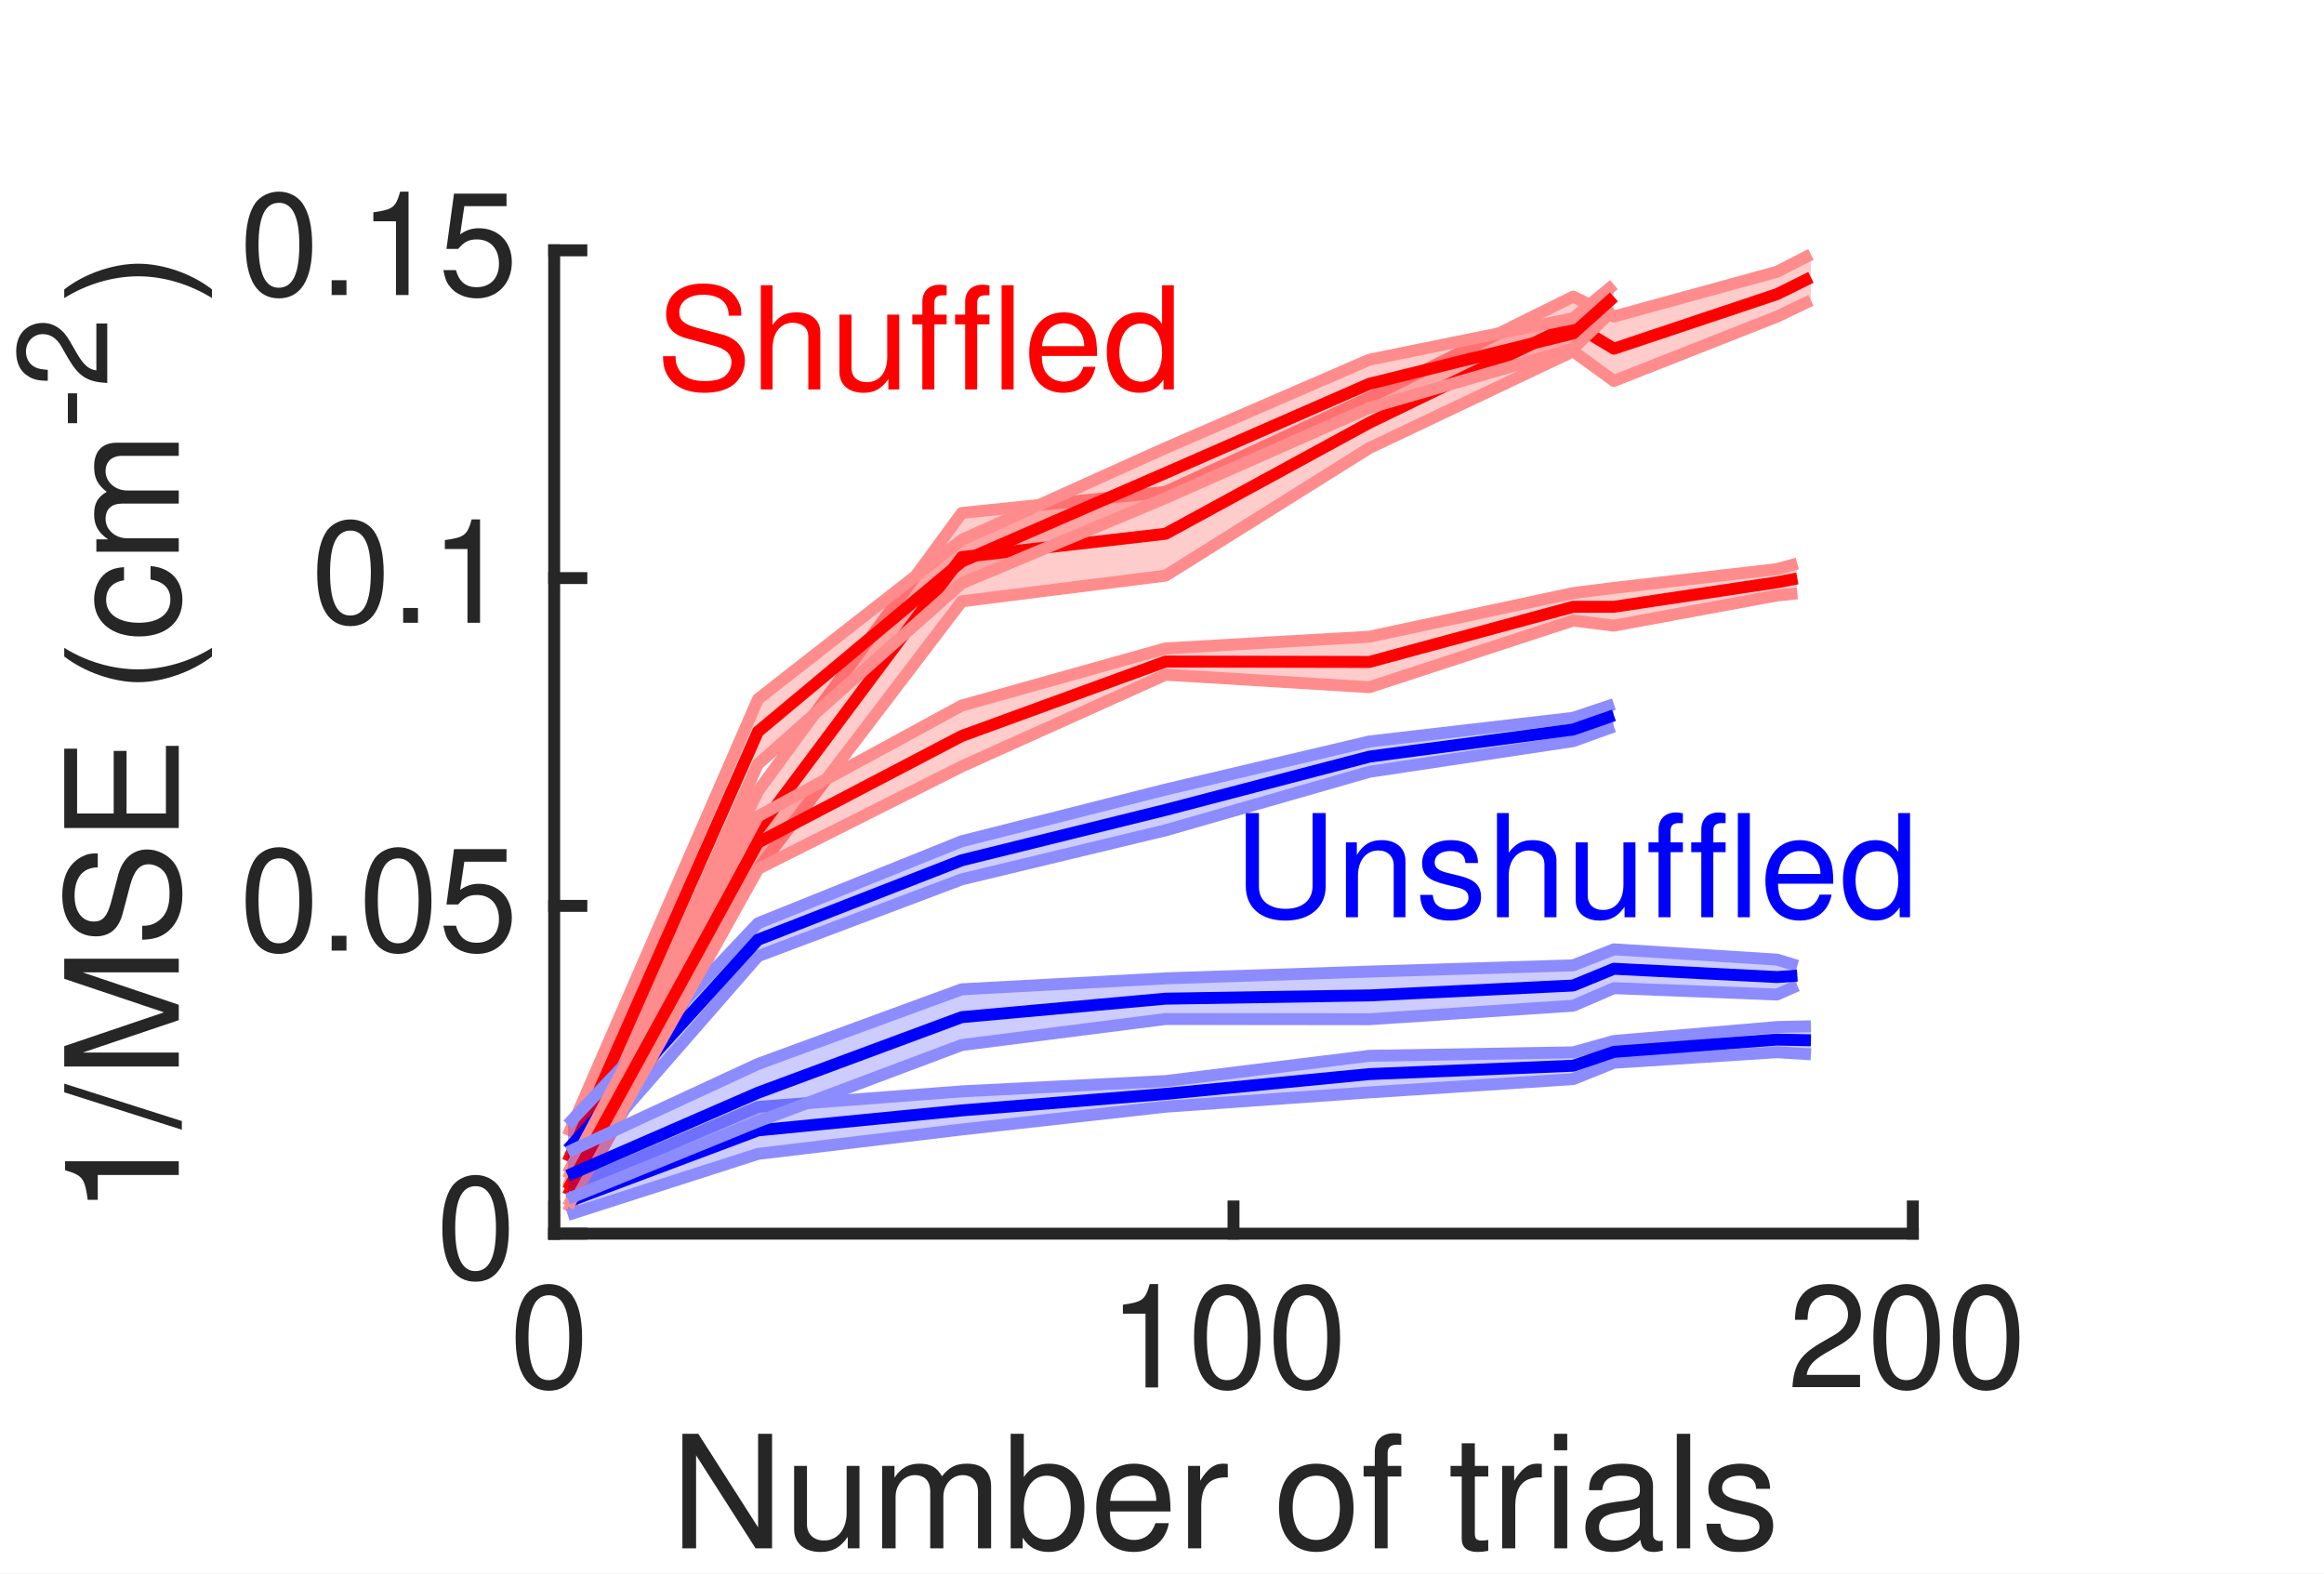
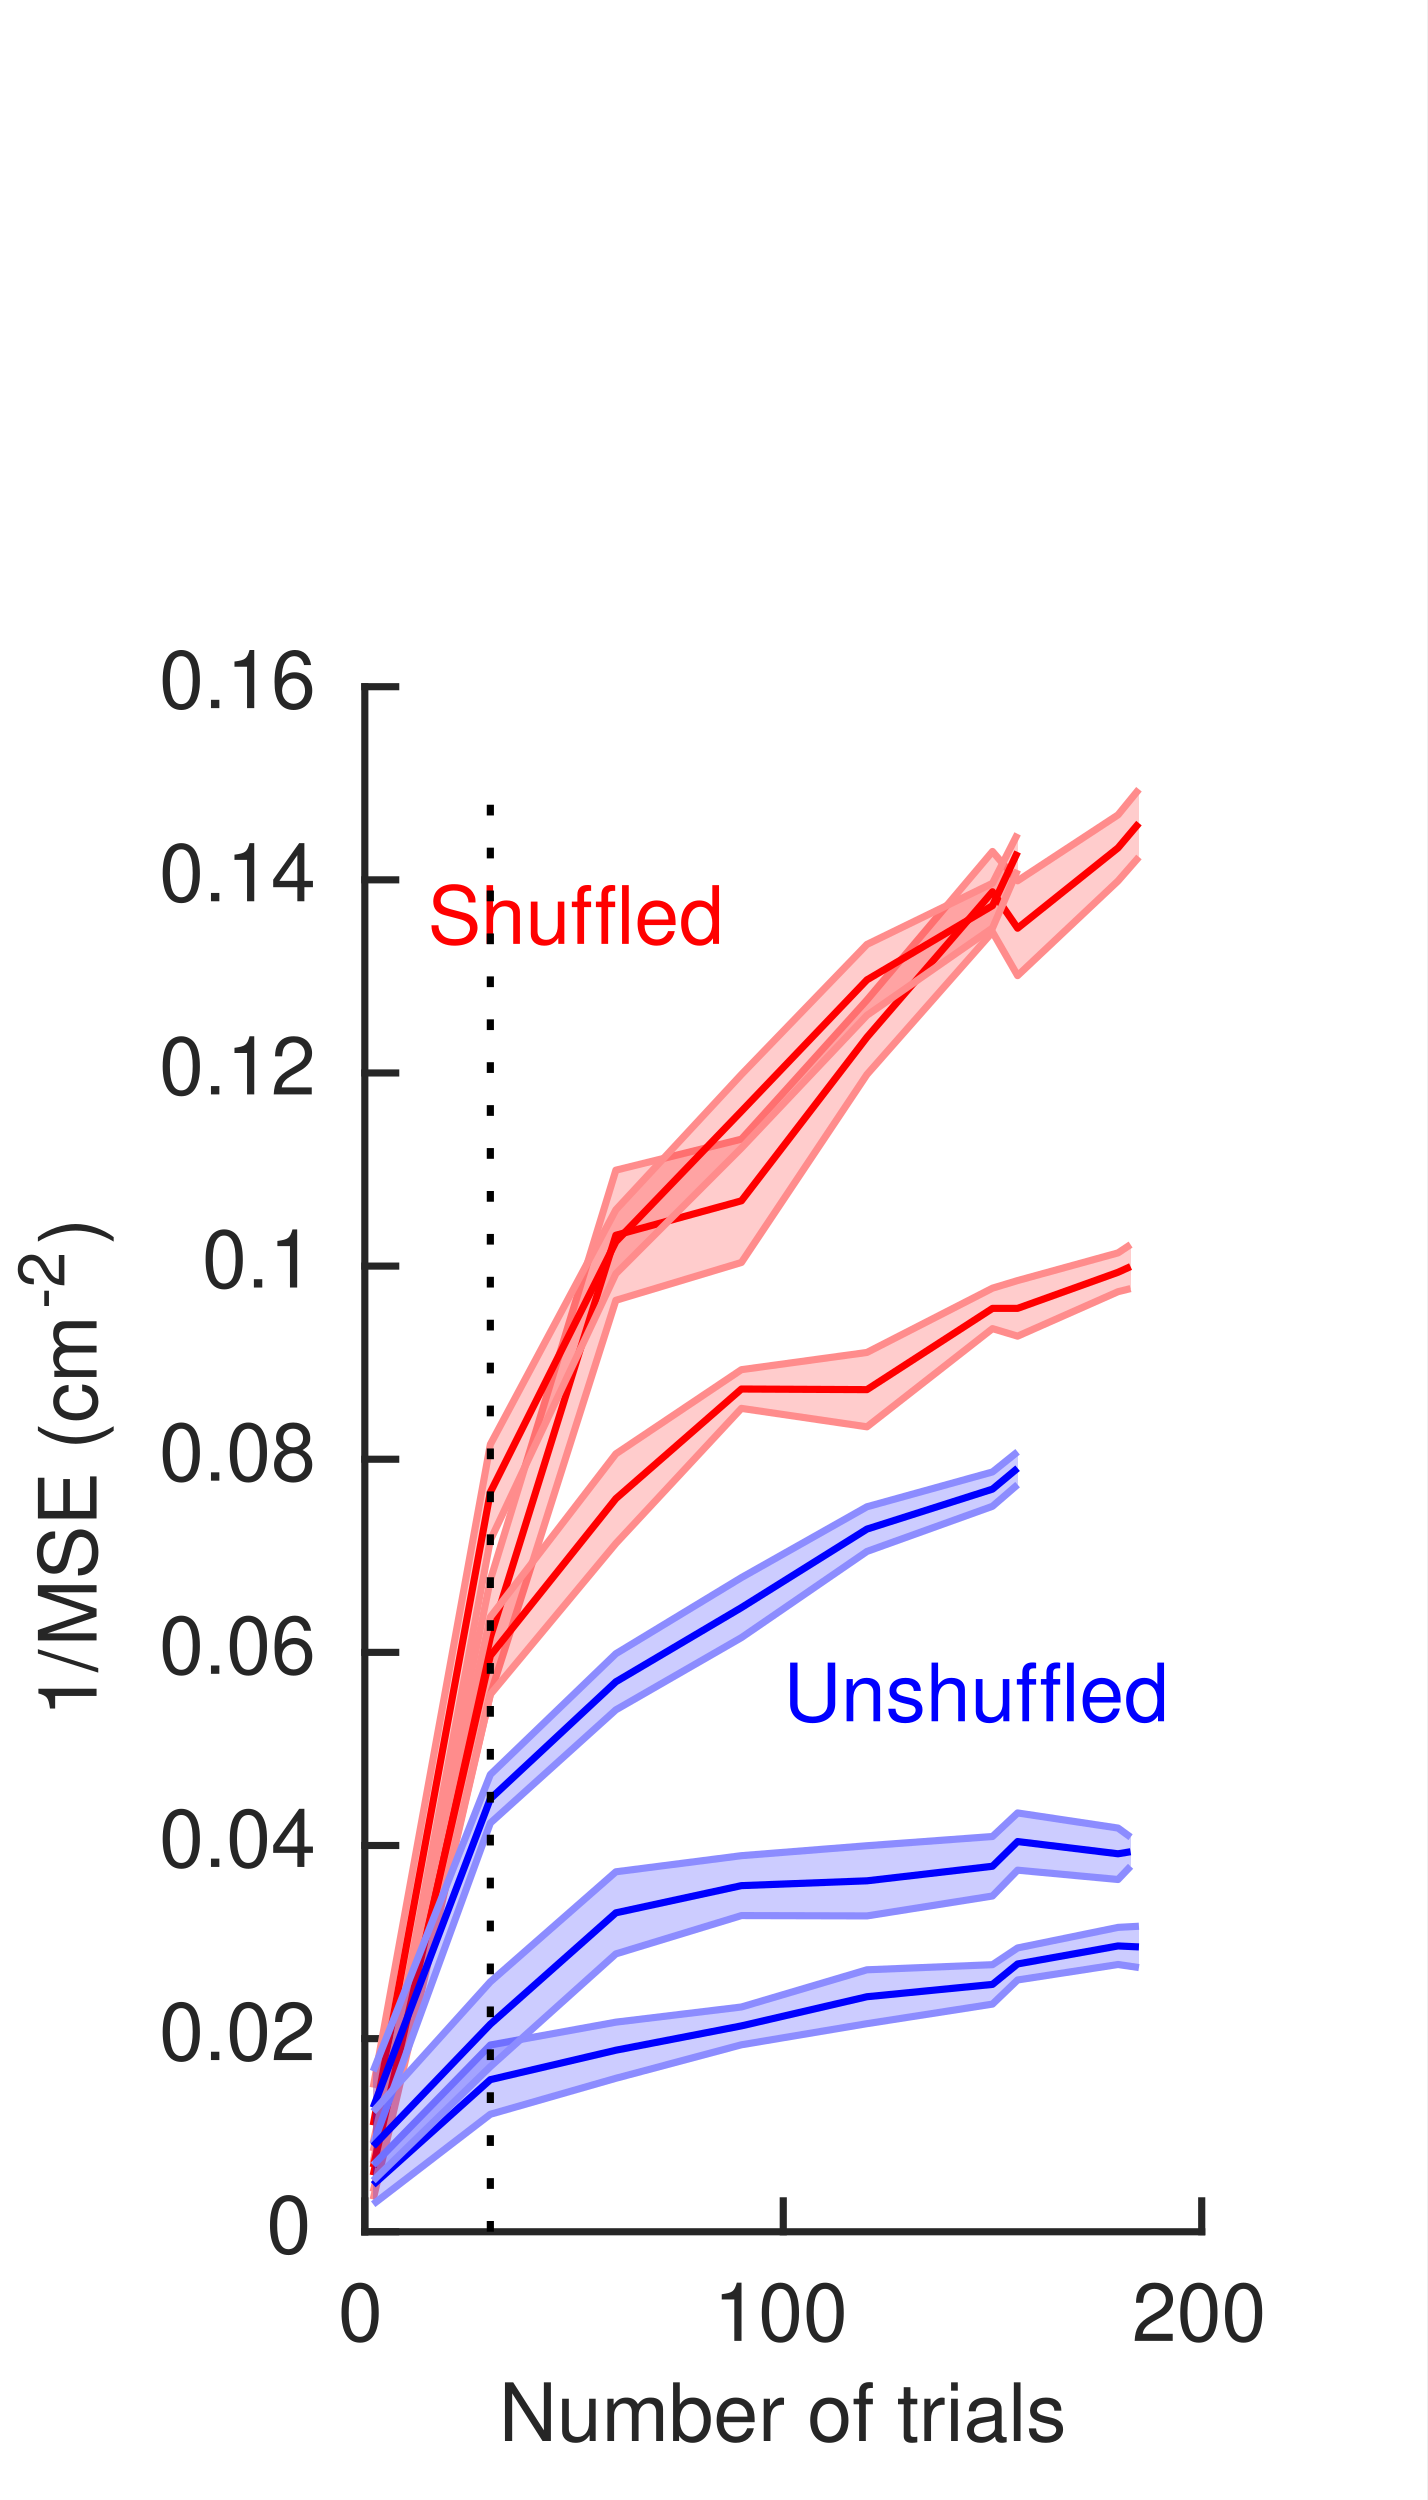
- <svg xmlns="http://www.w3.org/2000/svg" style="fill-opacity:1; color-rendering:auto; color-interpolation:auto; text-rendering:auto; stroke:black; stroke-linecap:square; stroke-miterlimit:10; shape-rendering:auto; stroke-opacity:1; fill:black; stroke-dasharray:none; font-weight:normal; stroke-width:1; font-family:'Dialog'; font-style:normal; stroke-linejoin:miter; font-size:12px; stroke-dashoffset:0; image-rendering:auto;" width="130" height="88">
+ <svg xmlns="http://www.w3.org/2000/svg" style="fill-opacity:1; color-rendering:auto; color-interpolation:auto; text-rendering:auto; stroke:black; stroke-linecap:square; stroke-miterlimit:10; shape-rendering:auto; stroke-opacity:1; fill:black; stroke-dasharray:none; font-weight:normal; stroke-width:1; font-family:'Dialog'; font-style:normal; stroke-linejoin:miter; font-size:12px; stroke-dashoffset:0; image-rendering:auto;" width="133" height="233">
  <defs id="genericDefs" />
  <g>
    <defs id="defs1">
      <clipPath clipPathUnits="userSpaceOnUse" id="clipPath1">
-         <path d="M0 0 L130 0 L130 88 L0 88 L0 0 Z" />
+         <path d="M0 0 L133 0 L133 233 L0 233 L0 0 Z" />
      </clipPath>
      <font horiz-adv-x="49.995" id="font1">
        <font-face ascent="75.393" descent="19.398" units-per-em="100" style="font-style:normal; font-family:Helvetica LT Std; font-weight:normal;" />
        <missing-glyph horiz-adv-x="49.995" d="M0 0 L0 70 L50 70 L50 0 ZM25 39.5 L42 65 L8 65 ZM28 35 L45 9.5 L45 60.5 ZM8 5 L42 5 L25 30.5 ZM5 60.5 L5 9.5 L22 35 Z" />
        <glyph unicode="0" horiz-adv-x="55.595" d="M42.5 34.203 C42.5 51.797 37.906 62.406 27.797 62.406 C17.703 62.406 13.094 51.797 13.094 34.203 C13.094 16.594 17.703 6 27.797 6 C37.906 6 42.5 16.594 42.5 34.203 ZM51.906 34.203 C51.906 19.594 48 -1.906 27.797 -1.906 C7.594 -1.906 3.703 19.594 3.703 34.203 C3.703 48.797 7.594 70.297 27.797 70.297 C48 70.297 51.906 48.797 51.906 34.203 Z" />
        <glyph unicode="1" horiz-adv-x="55.595" d="M35.906 70.297 L35.906 0 L26.5 0 L26.5 49.906 L10.094 49.906 L10.094 56.906 C21.5 57.703 26.203 58.797 29 70.297 Z" />
        <glyph unicode="2" horiz-adv-x="55.595" d="M13.203 45.094 L4.406 45.094 C4.406 68 21.094 70.297 28.703 70.297 C40.906 70.297 50.703 62.406 50.703 49.297 C50.703 36.703 42.406 31.406 31.906 25.797 L24.594 21.797 C15 16.5 12.906 11 12.5 8.297 L50.703 8.297 L50.703 0 L2.594 0 C3.094 14.594 9.703 22.406 19.094 27.906 L28.406 33.297 C35.906 37.594 41.297 40.5 41.297 49.703 C41.297 55.297 37.703 62.406 27.406 62.406 C14.094 62.406 13.5 50 13.203 45.094 Z" />
        <glyph unicode="s" horiz-adv-x="49.995" d="M44.703 37.406 L36.203 37.406 C36.094 40.703 34.906 46.203 23.797 46.203 C21.094 46.203 13.406 45.297 13.406 38.797 C13.406 34.5 16.094 33.5 22.906 31.797 L31.703 29.594 C42.594 26.906 46.406 22.906 46.406 15.797 C46.406 5 37.5 -1.5 25.703 -1.5 C5 -1.5 3.5 10.5 3.203 16.797 L11.703 16.797 C12 12.703 13.203 6.094 25.594 6.094 C31.906 6.094 37.594 8.594 37.594 14.406 C37.594 18.594 34.703 20 27.203 21.906 L17 24.406 C9.703 26.203 4.906 29.906 4.906 37.094 C4.906 48.594 14.406 53.797 24.703 53.797 C43.406 53.797 44.703 40 44.703 37.406 Z" />
        <glyph unicode="l" horiz-adv-x="22.198" d="M15.5 71.797 L15.5 0 L6.703 0 L6.703 71.797 Z" />
        <glyph unicode="a" horiz-adv-x="55.595" d="M14.297 36.406 L6.203 36.406 C6.594 48.906 14.906 53.797 27.797 53.797 C32 53.797 47.203 52.594 47.203 39.203 L47.203 9.094 C47.203 6.906 48.297 6 50.094 6 C50.906 6 52 6.203 53 6.406 L53 0 C51.5 -0.406 50.203 -1 48.203 -1 C40.406 -1 39.203 3 38.906 7 C35.5 3.297 30.203 -1.5 20 -1.5 C10.406 -1.5 3.594 4.594 3.594 13.594 C3.594 18 4.906 28.203 19.5 30 L34 31.797 C36.094 32 38.594 32.797 38.594 38 C38.594 43.5 34.594 46.5 26.297 46.5 C16.297 46.5 14.906 40.406 14.297 36.406 ZM38.406 18.094 L38.406 26.703 C37 25.594 34.797 24.797 23.906 23.406 C19.594 22.797 12.703 21.5 12.703 14.906 C12.703 9.203 15.594 5.797 22.203 5.797 C30.406 5.797 38.406 11.094 38.406 18.094 Z" />
        <glyph unicode="i" horiz-adv-x="22.198" d="M15.5 52.297 L15.5 0 L6.703 0 L6.703 52.297 ZM15.5 61.797 L6.703 61.797 L6.703 71.797 L15.5 71.797 Z" />
        <glyph unicode="t" horiz-adv-x="27.797" d="M25.703 45 L17.297 45 L17.297 11 C17.297 6.906 20.797 6.906 22.594 6.906 L25.703 6.906 L25.703 0 C22.5 -0.297 20 -0.703 19.094 -0.703 C10.406 -0.703 8.5 4.203 8.5 10.5 L8.5 45 L1.406 45 L1.406 52.297 L8.5 52.297 L8.5 66.906 L17.297 66.906 L17.297 52.297 L25.703 52.297 Z" />
        <glyph unicode="f" horiz-adv-x="27.797" d="M26.203 45 L17.406 45 L17.406 0 L8.594 0 L8.594 45 L1.406 45 L1.406 52.297 L8.594 52.297 L8.594 61.297 C8.594 69.203 13.594 72.797 22.203 72.797 C23.5 72.797 24.797 72.703 26.203 72.594 L26.203 64.703 C25.094 64.797 23.703 64.906 22.594 64.906 C18.797 64.906 17.406 63 17.406 58.797 L17.406 52.297 L26.203 52.297 Z" />
        <glyph unicode="o" horiz-adv-x="55.595" d="M3.5 26.203 C3.5 39.703 11.094 53.797 27.797 53.797 C44.5 53.797 52.094 39.703 52.094 26.203 C52.094 12.703 44.5 -1.406 27.797 -1.406 C11.094 -1.406 3.5 12.703 3.5 26.203 ZM12.594 26.203 C12.594 19.203 15.203 6.203 27.797 6.203 C40.406 6.203 43 19.203 43 26.203 C43 33.203 40.406 46.203 27.797 46.203 C15.203 46.203 12.594 33.203 12.594 26.203 Z" />
        <glyph unicode=" " horiz-adv-x="27.797" d="" />
        <glyph unicode="r" horiz-adv-x="33.297" d="M16.5 30.406 L16.5 0 L7.703 0 L7.703 52.297 L16 52.297 L16 43.594 L16.203 43.594 C19.703 49.703 24.297 53.797 30.906 53.797 C32 53.797 32.5 53.703 33.203 53.5 L33.203 44.406 L29.906 44.406 C21.703 44.406 16.5 38 16.5 30.406 Z" />
        <glyph unicode="e" horiz-adv-x="55.595" d="M42.094 16.406 L50.906 16.406 C50.594 13.906 48.203 6.5 41.594 2.094 C39.203 0.5 35.797 -1.5 27.406 -1.5 C12.703 -1.5 4 9.594 4 24.703 C4 40.906 11.797 53.797 29.094 53.797 C44.203 53.797 51.594 41.797 51.594 23.297 L13.406 23.297 C13.406 12.406 18.5 6.094 28.594 6.094 C36.906 6.094 41.797 12.5 42.094 16.406 ZM13.406 30.297 L42.5 30.297 C42 38.406 38.594 45.906 27.906 45.906 C19.797 45.906 13.406 38.406 13.406 30.297 Z" />
        <glyph unicode="b" horiz-adv-x="55.595" d="M14.094 0 L5.797 0 L5.797 71.797 L14.594 71.797 L14.594 45.703 L14.797 45.703 C18.594 51.203 23.797 53.703 29.906 53.797 C43.797 53.797 51.703 42.406 51.703 27.703 C51.703 15.203 46.5 -1.5 28.703 -1.5 C19.797 -1.5 16.094 3.594 14.297 6.5 L14.094 6.5 ZM42.594 26.297 C42.594 33 41.906 45.906 28.297 45.906 C15.594 45.906 14.203 32.203 14.203 23.703 C14.203 9.797 22.906 6.094 28.5 6.094 C38.094 6.094 42.594 14.797 42.594 26.297 Z" />
        <glyph unicode="m" horiz-adv-x="83.292" d="M6.5 0 L6.5 52.297 L14.797 52.297 L14.797 44.906 L15 44.906 C16.906 47.703 21.406 53.797 30.797 53.797 C40.203 53.797 43.203 48.094 44.703 45.297 C49.094 50.203 52.594 53.797 60.703 53.797 C66.297 53.797 76.906 50.906 76.906 36.203 L76.906 0 L68.094 0 L68.094 33.797 C68.094 41 65.906 45.906 58.406 45.906 C51 45.906 46.094 38.906 46.094 31.906 L46.094 0 L37.297 0 L37.297 36.203 C37.297 40.594 35.594 45.906 29.094 45.906 C24.094 45.906 15.297 42.703 15.297 28.5 L15.297 0 Z" />
        <glyph unicode="u" horiz-adv-x="55.595" d="M48.906 0 L40.594 0 L40.594 7.594 L40.406 7.797 C36.703 1.703 32.203 -1.5 23.797 -1.5 C16.094 -1.5 6.797 2.203 6.797 14.703 L6.797 52.297 L15.594 52.297 L15.594 17.594 C15.594 9 20 6.094 25.703 6.094 C36.797 6.094 40.094 15.906 40.094 23.5 L40.094 52.297 L48.906 52.297 Z" />
        <glyph unicode="N" horiz-adv-x="72.193" d="M55.203 13.797 L55.203 71.797 L64.594 71.797 L64.594 0 L53.703 0 L17.203 58 L17 58 L17 0 L7.594 0 L7.594 71.797 L19.094 71.797 L55 13.797 Z" />
-         <glyph unicode="5" horiz-adv-x="55.595" d="M17.703 60.203 L14.703 40.906 C17.703 43.203 22 45.297 28.297 45.297 C39.703 45.297 51.406 37.297 51.406 22.797 C51.406 15 47.906 -1.906 25.906 -1.906 C16.703 -1.906 4.906 1.797 3.203 17.5 L12.297 17.5 C13.203 9.297 19.297 5.703 27.203 5.703 C36.297 5.703 42 13 42 21.797 C42 31.906 35.094 37.406 26.406 37.406 C21.297 37.406 16.703 35 13.406 30.703 L5.797 31.094 L11.094 68.797 L47.5 68.797 L47.5 60.203 Z" />
        <glyph unicode="." horiz-adv-x="27.797" d="M19.094 10.594 L19.094 0 L8.703 0 L8.703 10.594 Z" />
+         <glyph unicode="4" horiz-adv-x="55.595" d="M52.297 17.094 L42 17.094 L42 0 L33.203 0 L33.203 17.094 L2.5 17.094 L2.5 25.703 L34.703 70.297 L42 70.297 L42 24.703 L52.297 24.703 ZM33 56.594 L10.594 24.703 L33.203 24.703 L33.203 56.594 Z" />
+         <glyph unicode="6" horiz-adv-x="55.595" d="M50.297 51.594 L41.703 51.594 C40.594 57.797 37.203 62.406 29.594 62.406 C15.797 62.406 12.906 43.797 12.906 36.406 L13.094 36.203 C15.297 40 20.203 44.797 29.797 44.797 C38.406 44.797 51.797 39.297 51.797 22.5 C51.797 15.297 49.906 10.094 45.094 4.906 C41.406 0.797 37.203 -1.906 27.297 -1.906 C21.906 -1.906 14.203 0.5 9.203 8.297 C5 14.906 3.797 23.5 3.797 32.703 C3.797 48.094 8.797 70.297 29.797 70.297 C37.906 70.297 49.406 65.906 50.297 51.594 ZM14.094 21.594 C14.094 14.094 18.594 6 28.906 6 C37.297 6 42.703 12.594 42.703 22.094 C42.703 28.297 39.406 36.906 28.5 36.906 C18.797 36.906 14.094 29.906 14.094 21.594 Z" />
+         <glyph unicode="8" horiz-adv-x="55.595" d="M49.203 52.203 C49.203 42.094 43.297 39 40.203 37.406 C49.703 33.406 51.703 25.594 51.703 20.297 C51.703 9 44.5 -1.906 27.906 -1.906 C24 -1.906 16.594 -0.906 11 3.5 C3.797 9.203 3.797 16.797 3.797 20.203 C3.797 28.797 8.297 34.297 15.703 37.297 C9.703 39.594 6.203 44.406 6.203 51 C6.203 58.297 10.703 70.297 27.5 70.297 C43.094 70.297 49.203 60.406 49.203 52.203 ZM27.703 33 C17.797 33 13.203 26.5 13.203 20 C13.203 14.406 16 6 28.203 6 C34.594 6 42.297 8.297 42.297 19.297 C42.297 28.797 35.703 33 27.703 33 ZM27.594 40.594 C35.203 40.594 40.094 45.5 40.094 51.906 C40.094 56.203 37.297 62.406 27 62.406 C17.594 62.406 15.297 55.906 15.297 51.406 C15.297 44.703 21.203 40.594 27.594 40.594 Z" />
        <glyph unicode="c" horiz-adv-x="49.995" d="M47.703 34.703 L39.203 34.703 C38.094 41.703 34.203 45.906 26.797 45.906 C15.906 45.906 12.406 35.5 12.406 26.203 C12.406 17.203 14.594 6.094 26.703 6.094 C32.594 6.094 37.703 10.5 39.203 18.5 L47.703 18.5 C46.797 10.203 41.703 -1.5 26.406 -1.5 C11.703 -1.5 3 9.594 3 24.703 C3 40.906 10.797 53.797 28.094 53.797 C41.797 53.797 47 43.797 47.703 34.703 Z" />
        <glyph unicode="(" horiz-adv-x="33.297" d="M23.703 73.297 L29.797 73.297 C21.297 57.297 16.203 47.703 16.203 23.703 C16.203 7.203 21.906 -5 29.906 -20.703 L24 -20.703 C13.594 -5.094 6.797 7.406 6.797 26.094 C6.797 43.703 12.906 57.906 23.703 73.297 Z" />
        <glyph unicode="E" horiz-adv-x="66.694" d="M61.594 8.594 L61.594 0 L8.594 0 L8.594 71.797 L60.906 71.797 L60.906 63.203 L18.297 63.203 L18.297 41.203 L57.594 41.203 L57.594 32.594 L18.297 32.594 L18.297 8.594 Z" />
        <glyph unicode="S" horiz-adv-x="66.694" d="M60 50.797 L50.906 50.797 C50.406 61.906 41.203 65.406 33.094 65.406 C27 65.406 16.703 63.703 16.703 52.797 C16.703 46.703 21 44.703 25.203 43.703 L45.703 39 C55 36.797 62 31.203 62 19.797 C62 2.797 46.203 -1.906 33.906 -1.906 C20.594 -1.906 15.406 2.094 12.203 5 C6.094 10.5 4.906 16.5 4.906 23.203 L14 23.203 C14 10.203 24.594 6.406 33.797 6.406 C40.797 6.406 52.594 8.203 52.594 18.5 C52.594 26 49.094 28.406 37.297 31.203 L22.594 34.594 C17.906 35.703 7.297 39 7.297 51.5 C7.297 62.703 14.594 73.703 32 73.703 C57.094 73.703 59.594 58.703 60 50.797 Z" />
        <glyph unicode="M" horiz-adv-x="83.292" d="M76.094 0 L66.703 0 L66.703 42.406 C66.703 44.5 66.906 53.594 66.906 60.297 L66.703 60.297 L46.5 0 L36.906 0 L16.703 60.203 L16.5 60.203 C16.5 53.594 16.703 44.5 16.703 42.406 L16.703 0 L7.297 0 L7.297 71.797 L21.203 71.797 L41.703 11.094 L41.906 11.094 L62.297 71.797 L76.094 71.797 Z" />
        <glyph unicode="/" horiz-adv-x="27.797" d="M29.5 73.703 L5 -1.906 L-1.703 -1.906 L22.906 73.703 Z" />
        <glyph unicode="-" horiz-adv-x="33.297" d="M28.906 32.203 L28.906 23.203 L4.406 23.203 L4.406 32.203 Z" />
        <glyph unicode=")" horiz-adv-x="33.297" d="M9.594 -20.703 L3.5 -20.703 C12 -4.703 17.094 4.906 17.094 28.906 C17.094 45.406 11.406 57.594 3.406 73.297 L9.297 73.297 C19.703 57.703 26.5 45.203 26.5 26.5 C26.5 8.906 20.406 -5.297 9.594 -20.703 Z" />
        <glyph unicode="d" horiz-adv-x="55.595" d="M49.906 71.797 L49.906 0 L41.594 0 L41.594 7.203 L41.406 7.203 C37.594 0.094 31.594 -1.5 26.5 -1.5 C8.703 -1.5 3.5 15.203 3.5 27.703 C3.5 42.406 11.406 53.797 25.297 53.797 C34.797 53.797 38.797 47.906 40.906 44.906 L41.094 45.594 L41.094 71.797 ZM12.594 26.297 C12.594 14.797 17.094 6.094 26.703 6.094 C32.297 6.094 41 9.797 41 23.703 C41 32.203 39.594 45.906 26.906 45.906 C13.297 45.906 12.594 33 12.594 26.297 Z" />
        <glyph unicode="h" horiz-adv-x="55.595" d="M49.094 35.594 L49.094 0 L40.297 0 L40.297 34.203 C40.297 41.297 38.297 45.906 29.906 45.906 C22.703 45.906 15.297 41.703 15.297 28.5 L15.297 0 L6.5 0 L6.5 71.797 L15.297 71.797 L15.297 45.297 L15.5 45.297 C18 48.594 22.406 53.797 30.797 53.797 C38.906 53.797 49.094 50.5 49.094 35.594 Z" />
        <glyph unicode="n" horiz-adv-x="55.595" d="M49.094 35.594 L49.094 0 L40.297 0 L40.297 32.203 C40.297 41.297 37.703 45.906 29.094 45.906 C24.094 45.906 15.297 42.703 15.297 28.5 L15.297 0 L6.5 0 L6.5 52.297 L14.797 52.297 L14.797 44.906 L15 44.906 C16.906 47.703 21.797 53.797 30.797 53.797 C38.906 53.797 49.094 50.5 49.094 35.594 Z" />
        <glyph unicode="U" horiz-adv-x="72.193" d="M54.703 71.797 L64.406 71.797 L64.406 25.203 C64.406 10.5 55.203 -1.906 35.5 -1.906 C16.203 -1.906 7.906 10.5 7.906 23.906 L7.906 71.797 L17.594 71.797 L17.594 26.594 C17.594 11 27.094 6.703 35.797 6.703 C44.703 6.703 54.703 10.797 54.703 26.406 Z" />
      </font>
    </defs>
    <g style="fill:white; stroke:white;">
-       <rect x="0" y="0" width="130" style="clip-path:url(#clipPath1); stroke:none;" height="88" />
+       <rect x="0" y="0" width="133" style="clip-path:url(#clipPath1); stroke:none;" height="233" />
    </g>
    <g style="fill:white; text-rendering:optimizeSpeed; color-rendering:optimizeSpeed; image-rendering:optimizeSpeed; shape-rendering:crispEdges; stroke:white; color-interpolation:sRGB;">
-       <rect x="0" width="130" height="88" y="0" style="stroke:none;" />
-       <path style="stroke:none;" d="M31 69 L107 69 L107 14 L31 14 Z" />
+       <rect x="0" width="133" height="233" y="0" style="stroke:none;" />
+       <path style="stroke:none;" d="M34 208 L112 208 L112 64 L34 64 Z" />
    </g>
    <g style="fill:rgb(38,38,38); text-rendering:geometricPrecision; image-rendering:optimizeQuality; color-rendering:optimizeQuality; stroke-linejoin:round; stroke:rgb(38,38,38); color-interpolation:linearRGB; stroke-width:0.667;">
-       <line y2="69" style="fill:none;" x1="31" x2="107" y1="69" />
-       <line y2="67.48" style="fill:none;" x1="31" x2="31" y1="69" />
-       <line y2="67.48" style="fill:none;" x1="69" x2="69" y1="69" />
-       <line y2="67.48" style="fill:none;" x1="107" x2="107" y1="69" />
+       <line y2="208" style="fill:none;" x1="34" x2="112" y1="208" />
+       <line y2="205.12" style="fill:none;" x1="34" x2="34" y1="208" />
+       <line y2="205.12" style="fill:none;" x1="73" x2="73" y1="208" />
+       <line y2="205.12" style="fill:none;" x1="112" x2="112" y1="208" />
    </g>
-     <g transform="translate(31,70.6)" style="font-size:8px; fill:rgb(38,38,38); text-rendering:geometricPrecision; image-rendering:optimizeQuality; color-rendering:optimizeQuality; font-family:'Helvetica LT Std'; stroke:rgb(38,38,38); color-interpolation:linearRGB;">
-       <text x="-2.5" xml:space="preserve" y="7" style="stroke:none;">0</text>
+     <g transform="translate(34,212.1667)" style="font-size:7.5px; fill:rgb(38,38,38); text-rendering:geometricPrecision; image-rendering:optimizeQuality; color-rendering:optimizeQuality; font-family:'Helvetica LT Std'; stroke:rgb(38,38,38); color-interpolation:linearRGB;">
+       <text x="-2.5" xml:space="preserve" y="6" style="stroke:none;">0</text>
    </g>
-     <g transform="translate(69,70.6)" style="font-size:8px; fill:rgb(38,38,38); text-rendering:geometricPrecision; image-rendering:optimizeQuality; color-rendering:optimizeQuality; font-family:'Helvetica LT Std'; stroke:rgb(38,38,38); color-interpolation:linearRGB;">
-       <text x="-7" xml:space="preserve" y="7" style="stroke:none;">100</text>
+     <g transform="translate(73,212.1667)" style="font-size:7.5px; fill:rgb(38,38,38); text-rendering:geometricPrecision; image-rendering:optimizeQuality; color-rendering:optimizeQuality; font-family:'Helvetica LT Std'; stroke:rgb(38,38,38); color-interpolation:linearRGB;">
+       <text x="-6.5" xml:space="preserve" y="6" style="stroke:none;">100</text>
    </g>
-     <g transform="translate(107,70.6)" style="font-size:8px; fill:rgb(38,38,38); text-rendering:geometricPrecision; image-rendering:optimizeQuality; color-rendering:optimizeQuality; font-family:'Helvetica LT Std'; stroke:rgb(38,38,38); color-interpolation:linearRGB;">
-       <text x="-7" xml:space="preserve" y="7" style="stroke:none;">200</text>
+     <g transform="translate(112,212.1667)" style="font-size:7.5px; fill:rgb(38,38,38); text-rendering:geometricPrecision; image-rendering:optimizeQuality; color-rendering:optimizeQuality; font-family:'Helvetica LT Std'; stroke:rgb(38,38,38); color-interpolation:linearRGB;">
+       <text x="-6.5" xml:space="preserve" y="6" style="stroke:none;">200</text>
    </g>
-     <g transform="translate(69,79.6)" style="font-size:8.8px; fill:rgb(38,38,38); text-rendering:geometricPrecision; image-rendering:optimizeQuality; color-rendering:optimizeQuality; font-family:'Helvetica LT Std'; stroke:rgb(38,38,38); color-interpolation:linearRGB;">
-       <text x="-31.5" xml:space="preserve" y="7" style="stroke:none;">Number of trials</text>
+     <g transform="translate(73,221.5)" style="font-size:7.5px; fill:rgb(38,38,38); text-rendering:geometricPrecision; image-rendering:optimizeQuality; color-rendering:optimizeQuality; font-family:'Helvetica LT Std'; stroke:rgb(38,38,38); color-interpolation:linearRGB;">
+       <text x="-26.5" xml:space="preserve" y="6" style="stroke:none;">Number of trials</text>
    </g>
    <g style="fill:rgb(38,38,38); text-rendering:geometricPrecision; image-rendering:optimizeQuality; color-rendering:optimizeQuality; stroke-linejoin:round; stroke:rgb(38,38,38); color-interpolation:linearRGB; stroke-width:0.667;">
-       <line y2="14" style="fill:none;" x1="31" x2="31" y1="69" />
-       <line y2="69" style="fill:none;" x1="31" x2="32.52" y1="69" />
-       <line y2="50.667" style="fill:none;" x1="31" x2="32.52" y1="50.667" />
-       <line y2="32.333" style="fill:none;" x1="31" x2="32.52" y1="32.333" />
-       <line y2="14" style="fill:none;" x1="31" x2="32.52" y1="14" />
+       <line y2="64" style="fill:none;" x1="34" x2="34" y1="208" />
+       <line y2="208" style="fill:none;" x1="34" x2="36.88" y1="208" />
+       <line y2="190" style="fill:none;" x1="34" x2="36.88" y1="190" />
+       <line y2="172" style="fill:none;" x1="34" x2="36.88" y1="172" />
+       <line y2="154" style="fill:none;" x1="34" x2="36.88" y1="154" />
+       <line y2="136" style="fill:none;" x1="34" x2="36.88" y1="136" />
+       <line y2="118" style="fill:none;" x1="34" x2="36.88" y1="118" />
+       <line y2="100" style="fill:none;" x1="34" x2="36.88" y1="100" />
+       <line y2="82" style="fill:none;" x1="34" x2="36.88" y1="82" />
+       <line y2="64" style="fill:none;" x1="34" x2="36.88" y1="64" />
    </g>
-     <g transform="translate(29.4,69)" style="font-size:8px; fill:rgb(38,38,38); text-rendering:geometricPrecision; image-rendering:optimizeQuality; color-rendering:optimizeQuality; font-family:'Helvetica LT Std'; stroke:rgb(38,38,38); color-interpolation:linearRGB;">
-       <text x="-5" xml:space="preserve" y="2.5" style="stroke:none;">0</text>
+     <g transform="translate(29.8333,208)" style="font-size:7.5px; fill:rgb(38,38,38); text-rendering:geometricPrecision; image-rendering:optimizeQuality; color-rendering:optimizeQuality; font-family:'Helvetica LT Std'; stroke:rgb(38,38,38); color-interpolation:linearRGB;">
+       <text x="-5" xml:space="preserve" y="2" style="stroke:none;">0</text>
    </g>
-     <g transform="translate(29.4,50.6667)" style="font-size:8px; fill:rgb(38,38,38); text-rendering:geometricPrecision; image-rendering:optimizeQuality; color-rendering:optimizeQuality; font-family:'Helvetica LT Std'; stroke:rgb(38,38,38); color-interpolation:linearRGB;">
-       <text x="-16" xml:space="preserve" y="2.5" style="stroke:none;">0.05</text>
+     <g transform="translate(29.8333,190)" style="font-size:7.5px; fill:rgb(38,38,38); text-rendering:geometricPrecision; image-rendering:optimizeQuality; color-rendering:optimizeQuality; font-family:'Helvetica LT Std'; stroke:rgb(38,38,38); color-interpolation:linearRGB;">
+       <text x="-15" xml:space="preserve" y="2" style="stroke:none;">0.02</text>
    </g>
-     <g transform="translate(29.4,32.3333)" style="font-size:8px; fill:rgb(38,38,38); text-rendering:geometricPrecision; image-rendering:optimizeQuality; color-rendering:optimizeQuality; font-family:'Helvetica LT Std'; stroke:rgb(38,38,38); color-interpolation:linearRGB;">
-       <text x="-12" xml:space="preserve" y="2.5" style="stroke:none;">0.1</text>
+     <g transform="translate(29.8333,172)" style="font-size:7.5px; fill:rgb(38,38,38); text-rendering:geometricPrecision; image-rendering:optimizeQuality; color-rendering:optimizeQuality; font-family:'Helvetica LT Std'; stroke:rgb(38,38,38); color-interpolation:linearRGB;">
+       <text x="-15" xml:space="preserve" y="2" style="stroke:none;">0.04</text>
    </g>
-     <g transform="translate(29.4,14)" style="font-size:8px; fill:rgb(38,38,38); text-rendering:geometricPrecision; image-rendering:optimizeQuality; color-rendering:optimizeQuality; font-family:'Helvetica LT Std'; stroke:rgb(38,38,38); color-interpolation:linearRGB;">
-       <text x="-16" xml:space="preserve" y="2.5" style="stroke:none;">0.15</text>
+     <g transform="translate(29.8333,154)" style="font-size:7.5px; fill:rgb(38,38,38); text-rendering:geometricPrecision; image-rendering:optimizeQuality; color-rendering:optimizeQuality; font-family:'Helvetica LT Std'; stroke:rgb(38,38,38); color-interpolation:linearRGB;">
+       <text x="-15" xml:space="preserve" y="2" style="stroke:none;">0.06</text>
    </g>
-     <g transform="translate(10,68) rotate(-90)" style="font-size:8.8px; fill:rgb(38,38,38); text-rendering:geometricPrecision; image-rendering:optimizeQuality; color-rendering:optimizeQuality; font-family:'Helvetica LT Std'; stroke:rgb(38,38,38); color-interpolation:linearRGB;">
+     <g transform="translate(29.8333,136)" style="font-size:7.5px; fill:rgb(38,38,38); text-rendering:geometricPrecision; image-rendering:optimizeQuality; color-rendering:optimizeQuality; font-family:'Helvetica LT Std'; stroke:rgb(38,38,38); color-interpolation:linearRGB;">
+       <text x="-15" xml:space="preserve" y="2" style="stroke:none;">0.08</text>
+     </g>
+     <g transform="translate(29.8333,118)" style="font-size:7.5px; fill:rgb(38,38,38); text-rendering:geometricPrecision; image-rendering:optimizeQuality; color-rendering:optimizeQuality; font-family:'Helvetica LT Std'; stroke:rgb(38,38,38); color-interpolation:linearRGB;">
+       <text x="-11" xml:space="preserve" y="2" style="stroke:none;">0.1</text>
+     </g>
+     <g transform="translate(29.8333,100)" style="font-size:7.5px; fill:rgb(38,38,38); text-rendering:geometricPrecision; image-rendering:optimizeQuality; color-rendering:optimizeQuality; font-family:'Helvetica LT Std'; stroke:rgb(38,38,38); color-interpolation:linearRGB;">
+       <text x="-15" xml:space="preserve" y="2" style="stroke:none;">0.12</text>
+     </g>
+     <g transform="translate(29.8333,82)" style="font-size:7.5px; fill:rgb(38,38,38); text-rendering:geometricPrecision; image-rendering:optimizeQuality; color-rendering:optimizeQuality; font-family:'Helvetica LT Std'; stroke:rgb(38,38,38); color-interpolation:linearRGB;">
+       <text x="-15" xml:space="preserve" y="2" style="stroke:none;">0.14</text>
+     </g>
+     <g transform="translate(29.8333,64)" style="font-size:7.5px; fill:rgb(38,38,38); text-rendering:geometricPrecision; image-rendering:optimizeQuality; color-rendering:optimizeQuality; font-family:'Helvetica LT Std'; stroke:rgb(38,38,38); color-interpolation:linearRGB;">
+       <text x="-15" xml:space="preserve" y="2" style="stroke:none;">0.16</text>
+     </g>
+     <g transform="translate(9,160) rotate(-90)" style="font-size:7.5px; fill:rgb(38,38,38); text-rendering:geometricPrecision; image-rendering:optimizeQuality; color-rendering:optimizeQuality; font-family:'Helvetica LT Std'; stroke:rgb(38,38,38); color-interpolation:linearRGB;">
      <text x="0" xml:space="preserve" y="0" style="stroke:none;">1/MSE (cm</text>
    </g>
-     <g transform="translate(6,24) rotate(-90)" style="font-size:7.04px; fill:rgb(38,38,38); text-rendering:geometricPrecision; image-rendering:optimizeQuality; color-rendering:optimizeQuality; font-family:'Helvetica LT Std'; stroke:rgb(38,38,38); color-interpolation:linearRGB;">
+     <g transform="translate(6,122) rotate(-90)" style="font-size:6px; fill:rgb(38,38,38); text-rendering:geometricPrecision; image-rendering:optimizeQuality; color-rendering:optimizeQuality; font-family:'Helvetica LT Std'; stroke:rgb(38,38,38); color-interpolation:linearRGB;">
      <text x="0" xml:space="preserve" y="0" style="stroke:none;">-2</text>
    </g>
-     <g transform="translate(10,17) rotate(-90)" style="font-size:8.8px; fill:rgb(38,38,38); text-rendering:geometricPrecision; image-rendering:optimizeQuality; color-rendering:optimizeQuality; font-family:'Helvetica LT Std'; stroke:rgb(38,38,38); color-interpolation:linearRGB;">
+     <g transform="translate(9,116) rotate(-90)" style="font-size:7.5px; fill:rgb(38,38,38); text-rendering:geometricPrecision; image-rendering:optimizeQuality; color-rendering:optimizeQuality; font-family:'Helvetica LT Std'; stroke:rgb(38,38,38); color-interpolation:linearRGB;">
      <text x="0" xml:space="preserve" y="0" style="stroke:none;">)</text>
    </g>
    <g style="fill-opacity:0.2; fill:rgb(255,0,0); text-rendering:optimizeSpeed; image-rendering:optimizeSpeed; color-rendering:optimizeSpeed; shape-rendering:crispEdges; stroke:rgb(255,0,0); color-interpolation:sRGB; stroke-opacity:0.2;">
-       <path style="stroke:none;" d="M53.8 33.632 L65.2 32.196 L76.6 25.057 L88 19.649 L90.28 21.304 L99.4 17.709 L101.3 16.8 L101.3 14.228 L99.4 15.2 L90.28 17.703 L88 16.591 L76.6 22.231 L65.2 27.514 L53.8 28.691 L42.4 44.252 L31.76 65.94 L31.76 67.773 L42.4 48.602 Z" />
+       <path style="stroke:none;" d="M57.4 109.06 L45.7 147.254 L34.78 200.49 L34.78 204.988 L45.7 157.932 L57.4 121.187 L69.1 117.662 L80.8 100.14 L92.5 86.866 L94.84 90.927 L104.2 82.103 L106.15 79.872 L106.15 73.559 L104.2 75.946 L94.84 82.09 L92.5 79.359 L80.8 93.203 L69.1 106.17 Z" />
    </g>
    <g style="stroke-linecap:butt; fill:rgb(255,140,140); text-rendering:geometricPrecision; image-rendering:optimizeQuality; color-rendering:optimizeQuality; stroke-linejoin:round; stroke:rgb(255,140,140); color-interpolation:linearRGB; stroke-width:0.667;">
-       <path d="M31.76 67.773 L42.4 48.602 L53.8 33.632 L65.2 32.196 L76.6 25.057 L88 19.649 L90.28 21.304 L99.4 17.709 L101.3 16.8" style="fill:none; fill-rule:evenodd;" />
-       <path d="M31.76 65.94 L42.4 44.252 L53.8 28.691 L65.2 27.514 L76.6 22.231 L88 16.591 L90.28 17.703 L99.4 15.2 L101.3 14.228" style="fill:none; fill-rule:evenodd;" />
-       <path d="M31.76 66.857 L42.4 46.427 L53.8 31.161 L65.2 29.855 L76.6 23.644 L88 18.12 L90.28 19.503 L99.4 16.454 L101.3 15.514" style="fill:none; fill-rule:evenodd; stroke:red;" />
+       <path d="M34.78 204.988 L45.7 157.932 L57.4 121.187 L69.1 117.662 L80.8 100.14 L92.5 86.866 L94.84 90.927 L104.2 82.103 L106.15 79.872" style="fill:none; fill-rule:evenodd;" />
+       <path d="M34.78 200.49 L45.7 147.254 L57.4 109.06 L69.1 106.17 L80.8 93.203 L92.5 79.359 L94.84 82.09 L104.2 75.946 L106.15 73.559" style="fill:none; fill-rule:evenodd;" />
+       <path d="M34.78 202.739 L45.7 152.593 L57.4 115.124 L69.1 111.916 L80.8 96.671 L92.5 83.113 L94.84 86.508 L104.2 79.024 L106.15 76.716" style="fill:none; fill-rule:evenodd; stroke:red;" />
+     </g>
+     <g style="fill-opacity:0.2; fill:rgb(255,0,0); text-rendering:optimizeSpeed; image-rendering:optimizeSpeed; color-rendering:optimizeSpeed; shape-rendering:crispEdges; stroke:rgb(255,0,0); color-interpolation:sRGB; stroke-opacity:0.2;">
+       <path style="stroke:none;" d="M57.4 112.751 L45.7 134.616 L34.78 194.566 L34.78 201.597 L45.7 143.54 L57.4 118.707 L69.1 106.997 L80.8 94.625 L92.5 86.492 L94.84 81.086 L94.84 77.714 L92.5 82.323 L80.8 88.02 L69.1 100.14 Z" />
+     </g>
+     <g style="stroke-linecap:butt; fill:rgb(255,140,140); text-rendering:geometricPrecision; image-rendering:optimizeQuality; color-rendering:optimizeQuality; stroke-linejoin:round; stroke:rgb(255,140,140); color-interpolation:linearRGB; stroke-width:0.667;">
+       <path d="M34.78 201.597 L45.7 143.54 L57.4 118.707 L69.1 106.997 L80.8 94.625 L92.5 86.492 L94.84 81.086" style="fill:none; fill-rule:evenodd;" />
+       <path d="M34.78 194.566 L45.7 134.616 L57.4 112.751 L69.1 100.14 L80.8 88.02 L92.5 82.323 L94.84 77.714" style="fill:none; fill-rule:evenodd;" />
+       <path d="M34.78 198.082 L45.7 139.078 L57.4 115.729 L69.1 103.569 L80.8 91.323 L92.5 84.408 L94.84 79.4" style="fill:none; fill-rule:evenodd; stroke:red;" />
+     </g>
+     <g style="fill-opacity:0.2; fill:rgb(255,0,0); text-rendering:optimizeSpeed; image-rendering:optimizeSpeed; color-rendering:optimizeSpeed; shape-rendering:crispEdges; stroke:rgb(255,0,0); color-interpolation:sRGB; stroke-opacity:0.2;">
+       <path style="stroke:none;" d="M57.4 143.847 L69.1 131.261 L80.8 132.979 L92.5 123.828 L94.84 124.529 L104.2 120.386 L105.37 120.096 L105.37 115.994 L104.2 116.768 L94.84 119.348 L92.5 120.057 L80.8 126.048 L69.1 127.653 L57.4 135.498 L45.7 150.706 L34.78 199.716 L34.78 204.271 L45.7 157.922 Z" />
+     </g>
+     <g style="stroke-linecap:butt; fill:rgb(255,140,140); text-rendering:geometricPrecision; image-rendering:optimizeQuality; color-rendering:optimizeQuality; stroke-linejoin:round; stroke:rgb(255,140,140); color-interpolation:linearRGB; stroke-width:0.667;">
+       <path d="M34.78 204.271 L45.7 157.922 L57.4 143.847 L69.1 131.261 L80.8 132.979 L92.5 123.828 L94.84 124.529 L104.2 120.386 L105.37 120.096" style="fill:none; fill-rule:evenodd;" />
+       <path d="M34.78 199.716 L45.7 150.706 L57.4 135.498 L69.1 127.653 L80.8 126.048 L92.5 120.057 L94.84 119.348 L104.2 116.768 L105.37 115.994" style="fill:none; fill-rule:evenodd;" />
+       <path d="M34.78 201.993 L45.7 154.314 L57.4 139.673 L69.1 129.457 L80.8 129.514 L92.5 121.942 L94.84 121.939 L104.2 118.577 L105.37 118.045" style="fill:none; fill-rule:evenodd; stroke:red;" />
    </g>
    <g style="fill-opacity:0.2; fill:rgb(0,0,255); text-rendering:optimizeSpeed; image-rendering:optimizeSpeed; color-rendering:optimizeSpeed; shape-rendering:crispEdges; stroke:rgb(0,0,255); color-interpolation:sRGB; stroke-opacity:0.2;">
-       <path style="stroke:none;" d="M31.76 66.472 L31.76 67.954 L42.4 64.539 L53.8 63.172 L65.2 61.9 L76.6 61.098 L88 60.356 L90.28 59.44 L99.4 58.852 L101.3 58.97 L101.3 57.4 L99.4 57.443 L90.28 58.224 L88 58.859 L76.6 59.053 L65.2 60.465 L53.8 61.041 L42.4 61.909 Z" />
+       <path style="stroke:none;" d="M80.8 188.605 L92.5 186.782 L94.84 184.533 L104.2 183.091 L106.15 183.38 L106.15 179.526 L104.2 179.632 L94.84 181.549 L92.5 183.109 L80.8 183.585 L69.1 187.051 L57.4 188.464 L45.7 190.595 L34.78 201.794 L34.78 205.433 L45.7 197.05 L57.4 193.695 L69.1 190.574 Z" />
    </g>
    <g style="stroke-linecap:butt; fill:rgb(140,140,255); text-rendering:geometricPrecision; image-rendering:optimizeQuality; color-rendering:optimizeQuality; stroke-linejoin:round; stroke:rgb(140,140,255); color-interpolation:linearRGB; stroke-width:0.667;">
-       <path d="M31.76 67.954 L42.4 64.539 L53.8 63.172 L65.2 61.9 L76.6 61.098 L88 60.356 L90.28 59.44 L99.4 58.852 L101.3 58.97" style="fill:none; fill-rule:evenodd;" />
-       <path d="M31.76 66.472 L42.4 61.909 L53.8 61.041 L65.2 60.465 L76.6 59.053 L88 58.859 L90.28 58.224 L99.4 57.443 L101.3 57.4" style="fill:none; fill-rule:evenodd;" />
-       <path d="M31.76 67.213 L42.4 63.224 L53.8 62.106 L65.2 61.183 L76.6 60.076 L88 59.608 L90.28 58.832 L99.4 58.147 L101.3 58.185" style="fill:none; fill-rule:evenodd; stroke:blue;" />
-     </g>
-     <g style="fill-opacity:0.2; fill:rgb(255,0,0); text-rendering:optimizeSpeed; image-rendering:optimizeSpeed; color-rendering:optimizeSpeed; shape-rendering:crispEdges; stroke:rgb(255,0,0); color-interpolation:sRGB; stroke-opacity:0.2;">
-       <path style="stroke:none;" d="M42.4 39.103 L31.76 63.527 L31.76 66.391 L42.4 42.739 L53.8 32.621 L65.2 27.851 L76.6 22.81 L88 19.497 L90.28 17.294 L90.28 15.921 L88 17.798 L76.6 20.119 L65.2 25.057 L53.8 30.195 Z" />
-     </g>
-     <g style="stroke-linecap:butt; fill:rgb(255,140,140); text-rendering:geometricPrecision; image-rendering:optimizeQuality; color-rendering:optimizeQuality; stroke-linejoin:round; stroke:rgb(255,140,140); color-interpolation:linearRGB; stroke-width:0.667;">
-       <path d="M31.76 66.391 L42.4 42.739 L53.8 32.621 L65.2 27.851 L76.6 22.81 L88 19.497 L90.28 17.294" style="fill:none; fill-rule:evenodd;" />
-       <path d="M31.76 63.527 L42.4 39.103 L53.8 30.195 L65.2 25.057 L76.6 20.119 L88 17.798 L90.28 15.921" style="fill:none; fill-rule:evenodd;" />
-       <path d="M31.76 64.959 L42.4 40.921 L53.8 31.408 L65.2 26.454 L76.6 21.465 L88 18.648 L90.28 16.608" style="fill:none; fill-rule:evenodd; stroke:red;" />
+       <path d="M34.78 205.433 L45.7 197.05 L57.4 193.695 L69.1 190.574 L80.8 188.605 L92.5 186.782 L94.84 184.533 L104.2 183.091 L106.15 183.38" style="fill:none; fill-rule:evenodd;" />
+       <path d="M34.78 201.794 L45.7 190.595 L57.4 188.464 L69.1 187.051 L80.8 183.585 L92.5 183.109 L94.84 181.549 L104.2 179.632 L106.15 179.526" style="fill:none; fill-rule:evenodd;" />
+       <path d="M34.78 203.613 L45.7 193.823 L57.4 191.079 L69.1 188.812 L80.8 186.095 L92.5 184.946 L94.84 183.041 L104.2 181.362 L106.15 181.453" style="fill:none; fill-rule:evenodd; stroke:blue;" />
    </g>
    <g style="fill-opacity:0.2; fill:rgb(0,0,255); text-rendering:optimizeSpeed; image-rendering:optimizeSpeed; color-rendering:optimizeSpeed; shape-rendering:crispEdges; stroke:rgb(0,0,255); color-interpolation:sRGB; stroke-opacity:0.2;">
-       <path style="stroke:none;" d="M42.4 51.64 L31.76 62.904 L31.76 65.672 L42.4 53.481 L53.8 49.182 L65.2 46.44 L76.6 43.168 L88 41.453 L90.28 40.631 L90.28 39.385 L88 40.15 L76.6 41.472 L65.2 44.161 L53.8 47.051 Z" />
+       <path style="stroke:none;" d="M57.4 159.356 L69.1 152.625 L80.8 144.594 L92.5 140.386 L94.84 138.367 L94.84 135.308 L92.5 137.186 L80.8 140.431 L69.1 147.032 L57.4 154.126 L45.7 165.39 L34.78 193.036 L34.78 199.83 L45.7 169.907 Z" />
    </g>
    <g style="stroke-linecap:butt; fill:rgb(140,140,255); text-rendering:geometricPrecision; image-rendering:optimizeQuality; color-rendering:optimizeQuality; stroke-linejoin:round; stroke:rgb(140,140,255); color-interpolation:linearRGB; stroke-width:0.667;">
-       <path d="M31.76 65.672 L42.4 53.481 L53.8 49.182 L65.2 46.44 L76.6 43.168 L88 41.453 L90.28 40.631" style="fill:none; fill-rule:evenodd;" />
-       <path d="M31.76 62.904 L42.4 51.64 L53.8 47.051 L65.2 44.161 L76.6 41.472 L88 40.15 L90.28 39.385" style="fill:none; fill-rule:evenodd;" />
-       <path d="M31.76 64.288 L42.4 52.56 L53.8 48.117 L65.2 45.3 L76.6 42.32 L88 40.802 L90.28 40.008" style="fill:none; fill-rule:evenodd; stroke:blue;" />
-     </g>
-     <g style="fill-opacity:0.2; fill:rgb(255,0,0); text-rendering:optimizeSpeed; image-rendering:optimizeSpeed; color-rendering:optimizeSpeed; shape-rendering:crispEdges; stroke:rgb(255,0,0); color-interpolation:sRGB; stroke-opacity:0.2;">
-       <path style="stroke:none;" d="M42.4 48.598 L53.8 42.864 L65.2 37.736 L76.6 38.436 L88 34.708 L90.28 34.993 L99.4 33.305 L100.54 33.187 L100.54 31.516 L99.4 31.831 L90.28 32.883 L88 33.171 L76.6 35.612 L65.2 36.266 L53.8 39.462 L42.4 45.658 L31.76 65.625 L31.76 67.481 Z" />
-     </g>
-     <g style="stroke-linecap:butt; fill:rgb(255,140,140); text-rendering:geometricPrecision; image-rendering:optimizeQuality; color-rendering:optimizeQuality; stroke-linejoin:round; stroke:rgb(255,140,140); color-interpolation:linearRGB; stroke-width:0.667;">
-       <path d="M31.76 67.481 L42.4 48.598 L53.8 42.864 L65.2 37.736 L76.6 38.436 L88 34.708 L90.28 34.993 L99.4 33.305 L100.54 33.187" style="fill:none; fill-rule:evenodd;" />
-       <path d="M31.76 65.625 L42.4 45.658 L53.8 39.462 L65.2 36.266 L76.6 35.612 L88 33.171 L90.28 32.883 L99.4 31.831 L100.54 31.516" style="fill:none; fill-rule:evenodd;" />
-       <path d="M31.76 66.553 L42.4 47.128 L53.8 41.163 L65.2 37.001 L76.6 37.024 L88 33.939 L90.28 33.938 L99.4 32.569 L100.54 32.352" style="fill:none; fill-rule:evenodd; stroke:red;" />
+       <path d="M34.78 199.83 L45.7 169.907 L57.4 159.356 L69.1 152.625 L80.8 144.594 L92.5 140.386 L94.84 138.367" style="fill:none; fill-rule:evenodd;" />
+       <path d="M34.78 193.036 L45.7 165.39 L57.4 154.126 L69.1 147.032 L80.8 140.431 L92.5 137.186 L94.84 135.308" style="fill:none; fill-rule:evenodd;" />
+       <path d="M34.78 196.433 L45.7 167.649 L57.4 156.741 L69.1 149.829 L80.8 142.512 L92.5 138.786 L94.84 136.837" style="fill:none; fill-rule:evenodd; stroke:blue;" />
    </g>
    <g style="fill-opacity:0.2; fill:rgb(0,0,255); text-rendering:optimizeSpeed; image-rendering:optimizeSpeed; color-rendering:optimizeSpeed; shape-rendering:crispEdges; stroke:rgb(0,0,255); color-interpolation:sRGB; stroke-opacity:0.2;">
-       <path style="stroke:none;" d="M42.4 59.509 L31.76 64.438 L31.76 67.062 L42.4 62.728 L53.8 58.449 L65.2 56.995 L76.6 57.007 L88 56.251 L90.28 55.27 L99.4 55.624 L100.54 55.123 L100.54 54.017 L99.4 53.672 L90.28 53.097 L88 53.992 L76.6 54.342 L65.2 54.72 L53.8 55.332 Z" />
+       <path style="stroke:none;" d="M57.4 174.451 L45.7 184.704 L34.78 196.803 L34.78 203.242 L45.7 192.606 L57.4 182.101 L69.1 178.532 L80.8 178.563 L92.5 176.707 L94.84 174.3 L104.2 175.169 L105.37 173.938 L105.37 171.224 L104.2 170.376 L94.84 168.967 L92.5 171.162 L80.8 172.022 L69.1 172.948 Z" />
    </g>
    <g style="stroke-linecap:butt; fill:rgb(140,140,255); text-rendering:geometricPrecision; image-rendering:optimizeQuality; color-rendering:optimizeQuality; stroke-linejoin:round; stroke:rgb(140,140,255); color-interpolation:linearRGB; stroke-width:0.667;">
-       <path d="M31.76 67.062 L42.4 62.728 L53.8 58.449 L65.2 56.995 L76.6 57.007 L88 56.251 L90.28 55.27 L99.4 55.624 L100.54 55.123" style="fill:none; fill-rule:evenodd;" />
-       <path d="M31.76 64.438 L42.4 59.509 L53.8 55.332 L65.2 54.72 L76.6 54.342 L88 53.992 L90.28 53.097 L99.4 53.672 L100.54 54.017" style="fill:none; fill-rule:evenodd;" />
-       <path d="M31.76 65.75 L42.4 61.119 L53.8 56.89 L65.2 55.857 L76.6 55.675 L88 55.121 L90.28 54.184 L99.4 54.648 L100.54 54.57" style="fill:none; fill-rule:evenodd; stroke:blue;" />
+       <path d="M34.78 203.242 L45.7 192.606 L57.4 182.101 L69.1 178.532 L80.8 178.563 L92.5 176.707 L94.84 174.3 L104.2 175.169 L105.37 173.938" style="fill:none; fill-rule:evenodd;" />
+       <path d="M34.78 196.803 L45.7 184.704 L57.4 174.451 L69.1 172.948 L80.8 172.022 L92.5 171.162 L94.84 168.967 L104.2 170.376 L105.37 171.224" style="fill:none; fill-rule:evenodd;" />
+       <path d="M34.78 200.023 L45.7 188.655 L57.4 178.276 L69.1 175.74 L80.8 175.292 L92.5 173.935 L94.84 171.633 L104.2 172.773 L105.37 172.581" style="fill:none; fill-rule:evenodd; stroke:blue;" />
    </g>
-     <g transform="translate(69,48.8023)" style="font-size:8px; fill:blue; text-rendering:geometricPrecision; image-rendering:optimizeQuality; color-rendering:optimizeQuality; font-family:'Helvetica LT Std'; stroke:blue; color-interpolation:linearRGB;">
-       <text x="0" xml:space="preserve" y="2.5" style="stroke:none;">Unshuffled</text>
+     <g transform="translate(73,158.4237)" style="font-size:7.5px; fill:blue; text-rendering:geometricPrecision; image-rendering:optimizeQuality; color-rendering:optimizeQuality; font-family:'Helvetica LT Std'; stroke:blue; color-interpolation:linearRGB;">
+       <text x="0" xml:space="preserve" y="2" style="stroke:none;">Unshuffled</text>
    </g>
-     <g transform="translate(36.7,19.2825)" style="font-size:8px; fill:red; text-rendering:geometricPrecision; image-rendering:optimizeQuality; color-rendering:optimizeQuality; font-family:'Helvetica LT Std'; stroke:red; color-interpolation:linearRGB;">
-       <text x="0" xml:space="preserve" y="2.5" style="stroke:none;">Shuffled</text>
+     <g transform="translate(39.85,85.9661)" style="font-size:7.5px; fill:red; text-rendering:geometricPrecision; image-rendering:optimizeQuality; color-rendering:optimizeQuality; font-family:'Helvetica LT Std'; stroke:red; color-interpolation:linearRGB;">
+       <text x="0" xml:space="preserve" y="2" style="stroke:none;">Shuffled</text>
+     </g>
+     <g style="stroke-linecap:butt; text-rendering:geometricPrecision; image-rendering:optimizeQuality; color-rendering:optimizeQuality; stroke-linejoin:bevel; stroke-dasharray:1,3; color-interpolation:linearRGB; stroke-width:0.667; stroke-miterlimit:1;">
+       <line y2="73" style="fill:none;" x1="45.7" x2="45.7" y1="208" />
    </g>
  </g>
</svg>
